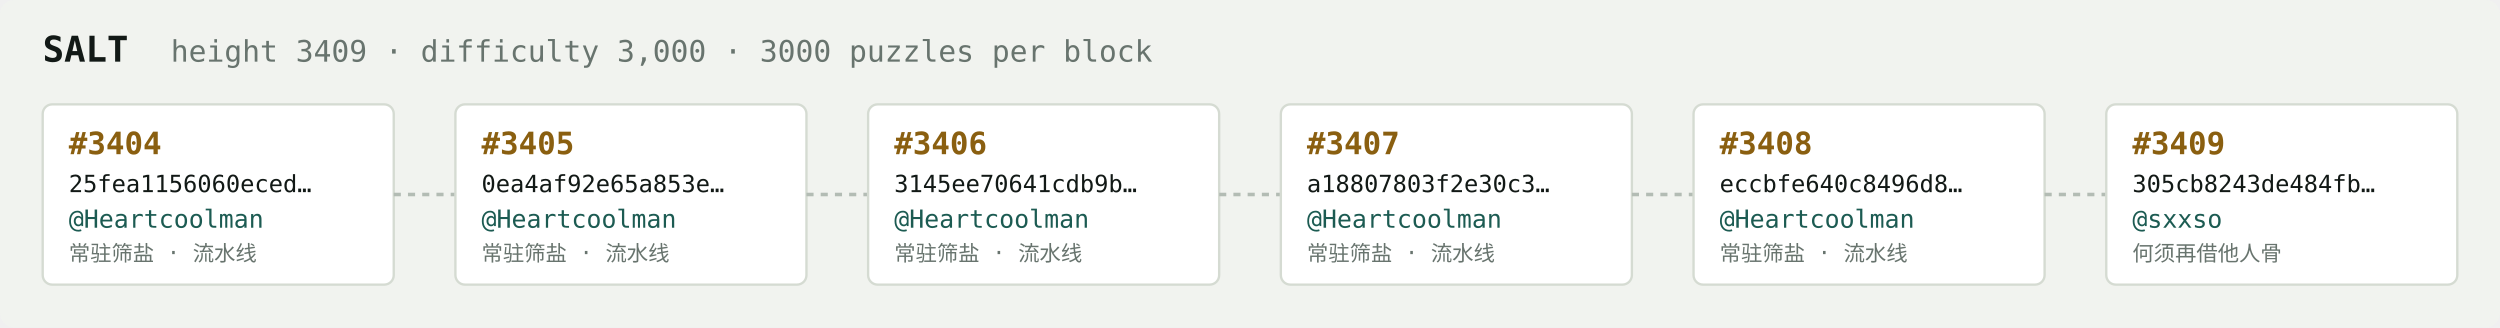
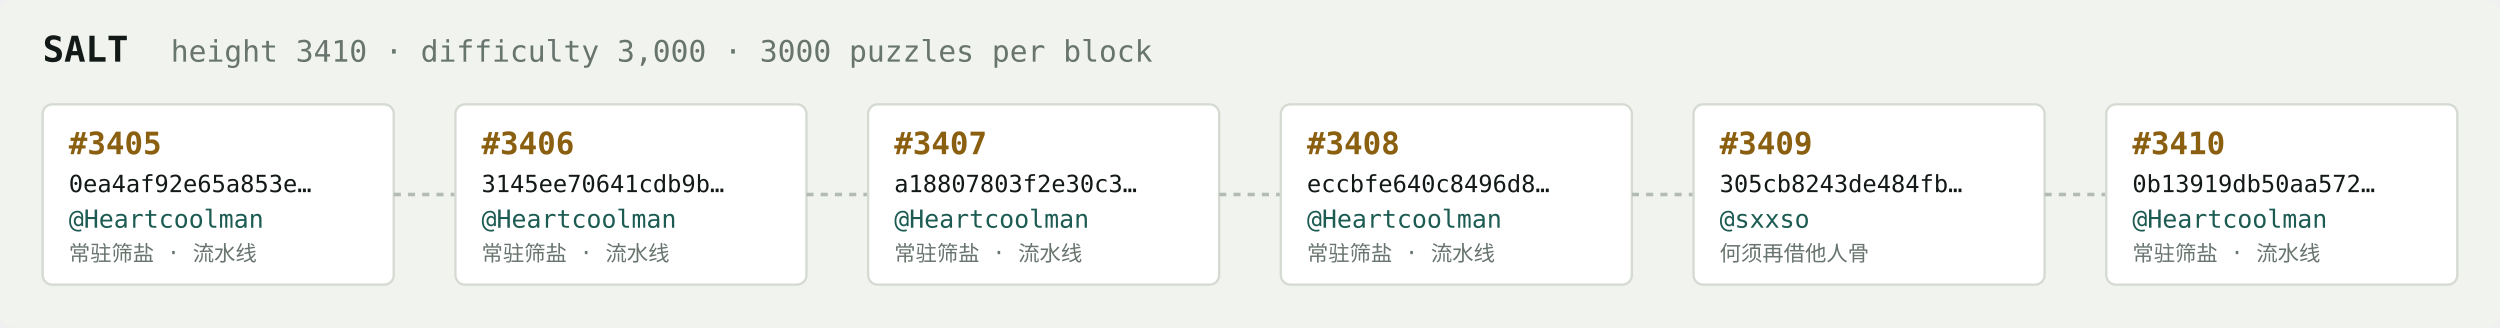
<svg xmlns="http://www.w3.org/2000/svg" width="1054" height="138" viewBox="0 0 1054 138" font-family="ui-monospace,SFMono-Regular,Menlo,monospace">
  <rect fill="#f1f3ef" width="1054" height="138" rx="6" />
  <text x="18" y="26" fill="#121916" font-size="15" font-weight="700">SALT</text>
-   <text x="72" y="26" fill="#68746e" font-size="12.5">height 3409 · difficulty 3,000 · 3000 puzzles per block</text>
+   <text x="72" y="26" fill="#68746e" font-size="12.5">height 3410 · difficulty 3,000 · 3000 puzzles per block</text>
  <rect x="18" y="44" width="148" height="76" rx="4" fill="#ffffff" stroke="#d5dbd2" stroke-width="1" />
-   <text x="29" y="65" fill="#8a5f10" font-size="13" font-weight="700">#3404</text>
-   <text x="29" y="81" fill="#121916" font-size="10">25fea1156060eced…</text>
+   <text x="29" y="65" fill="#8a5f10" font-size="13" font-weight="700">#3405</text>
+   <text x="29" y="81" fill="#121916" font-size="10">0ea4af92e65a853e…</text>
  <text x="29" y="96" fill="#1c5b52" font-size="10.5">@Heartcoolman</text>
  <text x="29" y="110" fill="#68746e" font-size="9">常驻筛盐 · 流水线</text>
  <line x1="166" y1="82.0" x2="192" y2="82.0" stroke="#b3bcb4" stroke-width="1.5" stroke-dasharray="3 3" />
  <rect x="192" y="44" width="148" height="76" rx="4" fill="#ffffff" stroke="#d5dbd2" stroke-width="1" />
-   <text x="203" y="65" fill="#8a5f10" font-size="13" font-weight="700">#3405</text>
-   <text x="203" y="81" fill="#121916" font-size="10">0ea4af92e65a853e…</text>
+   <text x="203" y="65" fill="#8a5f10" font-size="13" font-weight="700">#3406</text>
+   <text x="203" y="81" fill="#121916" font-size="10">3145ee70641cdb9b…</text>
  <text x="203" y="96" fill="#1c5b52" font-size="10.5">@Heartcoolman</text>
  <text x="203" y="110" fill="#68746e" font-size="9">常驻筛盐 · 流水线</text>
  <line x1="340" y1="82.0" x2="366" y2="82.0" stroke="#b3bcb4" stroke-width="1.5" stroke-dasharray="3 3" />
  <rect x="366" y="44" width="148" height="76" rx="4" fill="#ffffff" stroke="#d5dbd2" stroke-width="1" />
-   <text x="377" y="65" fill="#8a5f10" font-size="13" font-weight="700">#3406</text>
-   <text x="377" y="81" fill="#121916" font-size="10">3145ee70641cdb9b…</text>
+   <text x="377" y="65" fill="#8a5f10" font-size="13" font-weight="700">#3407</text>
+   <text x="377" y="81" fill="#121916" font-size="10">a18807803f2e30c3…</text>
  <text x="377" y="96" fill="#1c5b52" font-size="10.5">@Heartcoolman</text>
  <text x="377" y="110" fill="#68746e" font-size="9">常驻筛盐 · 流水线</text>
  <line x1="514" y1="82.0" x2="540" y2="82.0" stroke="#b3bcb4" stroke-width="1.5" stroke-dasharray="3 3" />
  <rect x="540" y="44" width="148" height="76" rx="4" fill="#ffffff" stroke="#d5dbd2" stroke-width="1" />
-   <text x="551" y="65" fill="#8a5f10" font-size="13" font-weight="700">#3407</text>
-   <text x="551" y="81" fill="#121916" font-size="10">a18807803f2e30c3…</text>
+   <text x="551" y="65" fill="#8a5f10" font-size="13" font-weight="700">#3408</text>
+   <text x="551" y="81" fill="#121916" font-size="10">eccbfe640c8496d8…</text>
  <text x="551" y="96" fill="#1c5b52" font-size="10.5">@Heartcoolman</text>
  <text x="551" y="110" fill="#68746e" font-size="9">常驻筛盐 · 流水线</text>
  <line x1="688" y1="82.0" x2="714" y2="82.0" stroke="#b3bcb4" stroke-width="1.5" stroke-dasharray="3 3" />
  <rect x="714" y="44" width="148" height="76" rx="4" fill="#ffffff" stroke="#d5dbd2" stroke-width="1" />
-   <text x="725" y="65" fill="#8a5f10" font-size="13" font-weight="700">#3408</text>
-   <text x="725" y="81" fill="#121916" font-size="10">eccbfe640c8496d8…</text>
-   <text x="725" y="96" fill="#1c5b52" font-size="10.5">@Heartcoolman</text>
-   <text x="725" y="110" fill="#68746e" font-size="9">常驻筛盐 · 流水线</text>
+   <text x="725" y="65" fill="#8a5f10" font-size="13" font-weight="700">#3409</text>
+   <text x="725" y="81" fill="#121916" font-size="10">305cb8243de484fb…</text>
+   <text x="725" y="96" fill="#1c5b52" font-size="10.5">@sxxso</text>
+   <text x="725" y="110" fill="#68746e" font-size="9">何须再借他人骨</text>
  <line x1="862" y1="82.0" x2="888" y2="82.0" stroke="#b3bcb4" stroke-width="1.5" stroke-dasharray="3 3" />
  <rect x="888" y="44" width="148" height="76" rx="4" fill="#ffffff" stroke="#d5dbd2" stroke-width="1" />
-   <text x="899" y="65" fill="#8a5f10" font-size="13" font-weight="700">#3409</text>
-   <text x="899" y="81" fill="#121916" font-size="10">305cb8243de484fb…</text>
-   <text x="899" y="96" fill="#1c5b52" font-size="10.5">@sxxso</text>
-   <text x="899" y="110" fill="#68746e" font-size="9">何须再借他人骨</text>
+   <text x="899" y="65" fill="#8a5f10" font-size="13" font-weight="700">#3410</text>
+   <text x="899" y="81" fill="#121916" font-size="10">0b13919db50aa572…</text>
+   <text x="899" y="96" fill="#1c5b52" font-size="10.5">@Heartcoolman</text>
+   <text x="899" y="110" fill="#68746e" font-size="9">常驻筛盐 · 流水线</text>
</svg>
